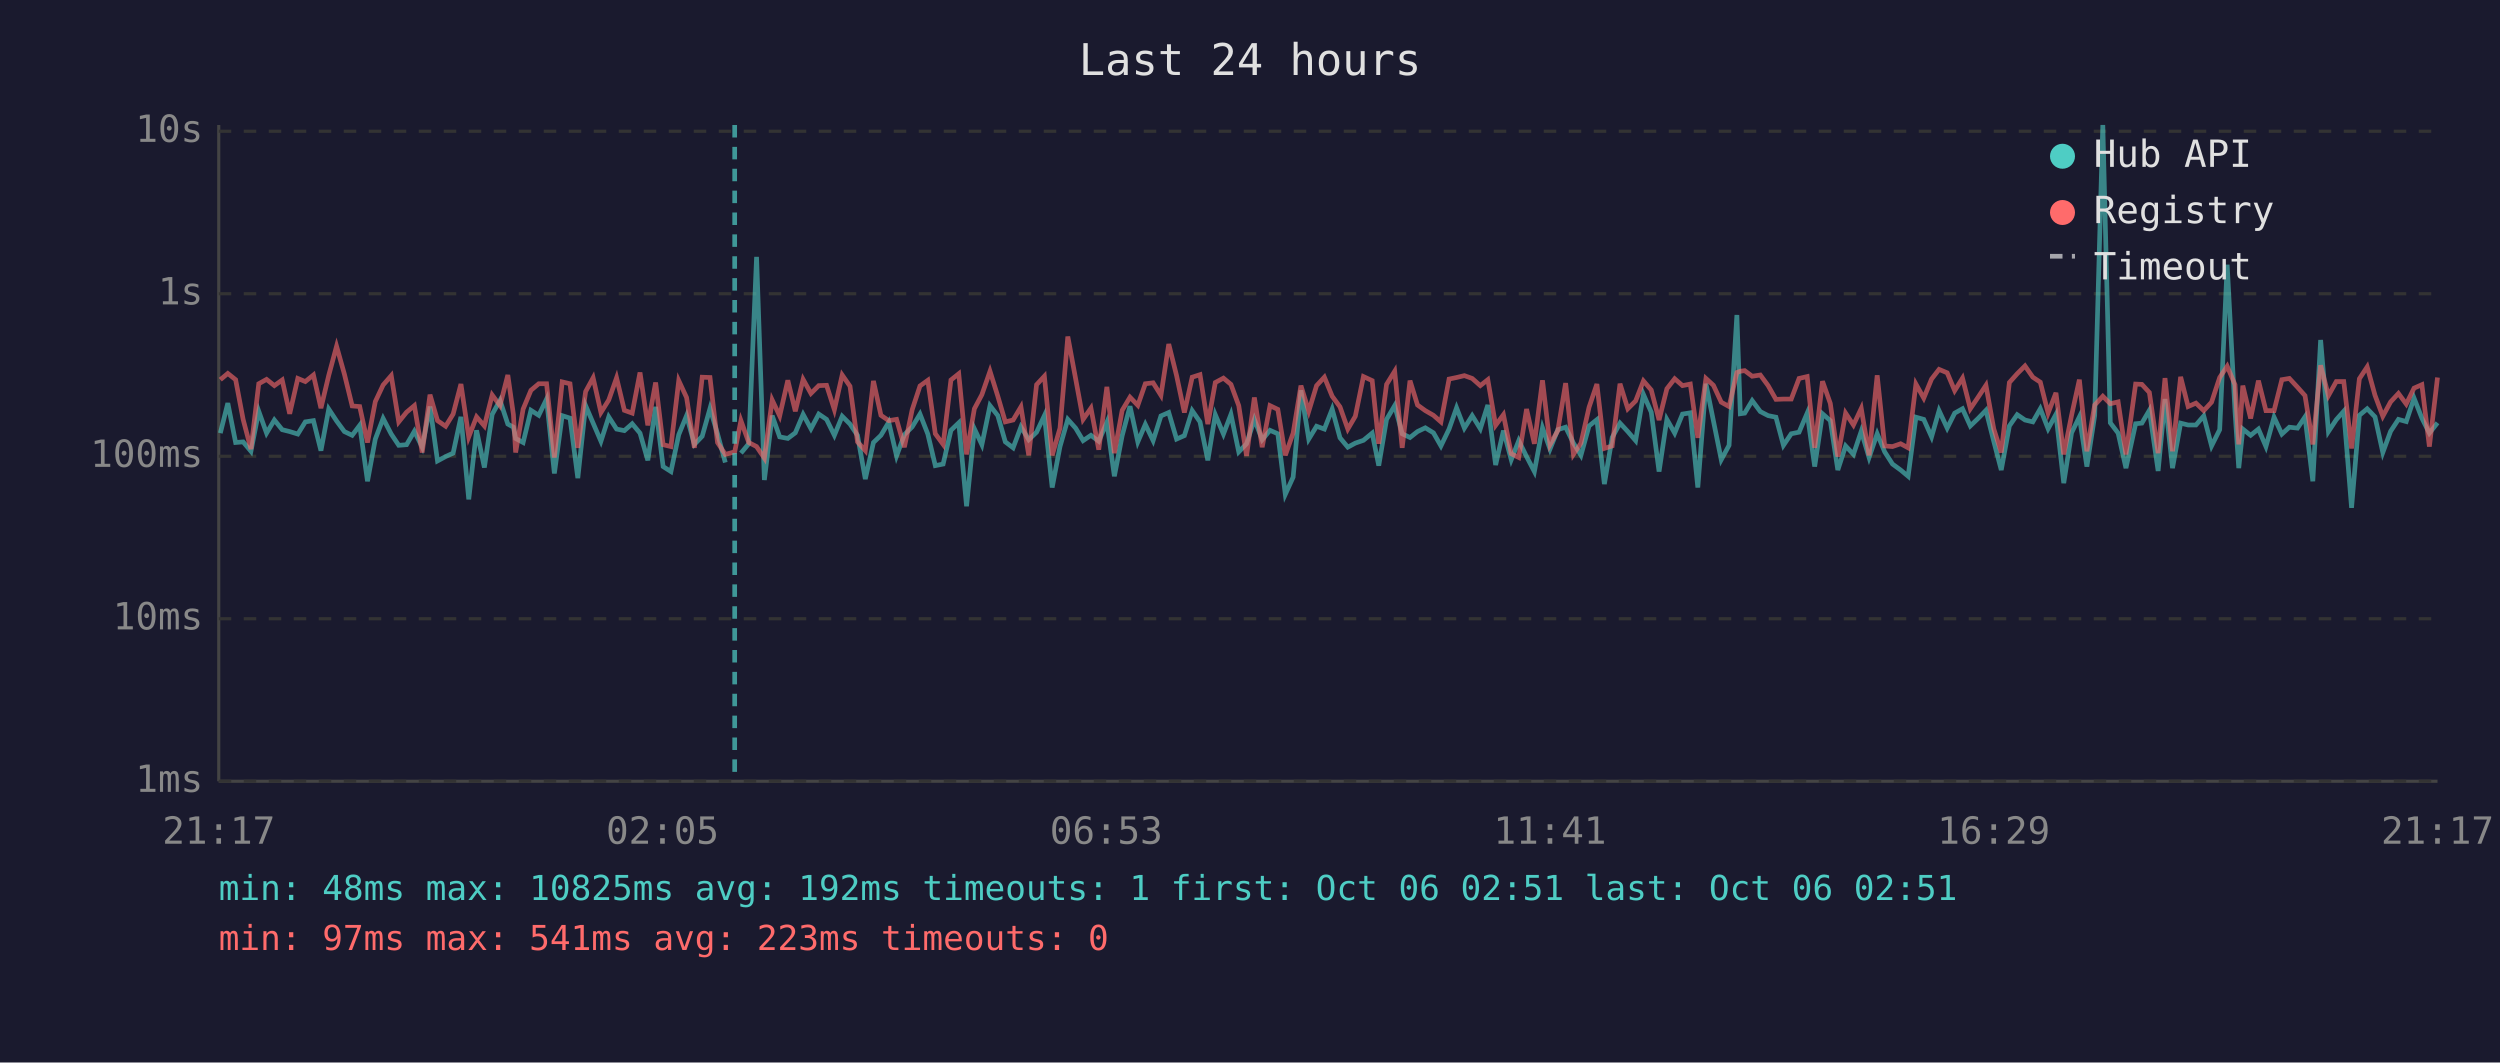
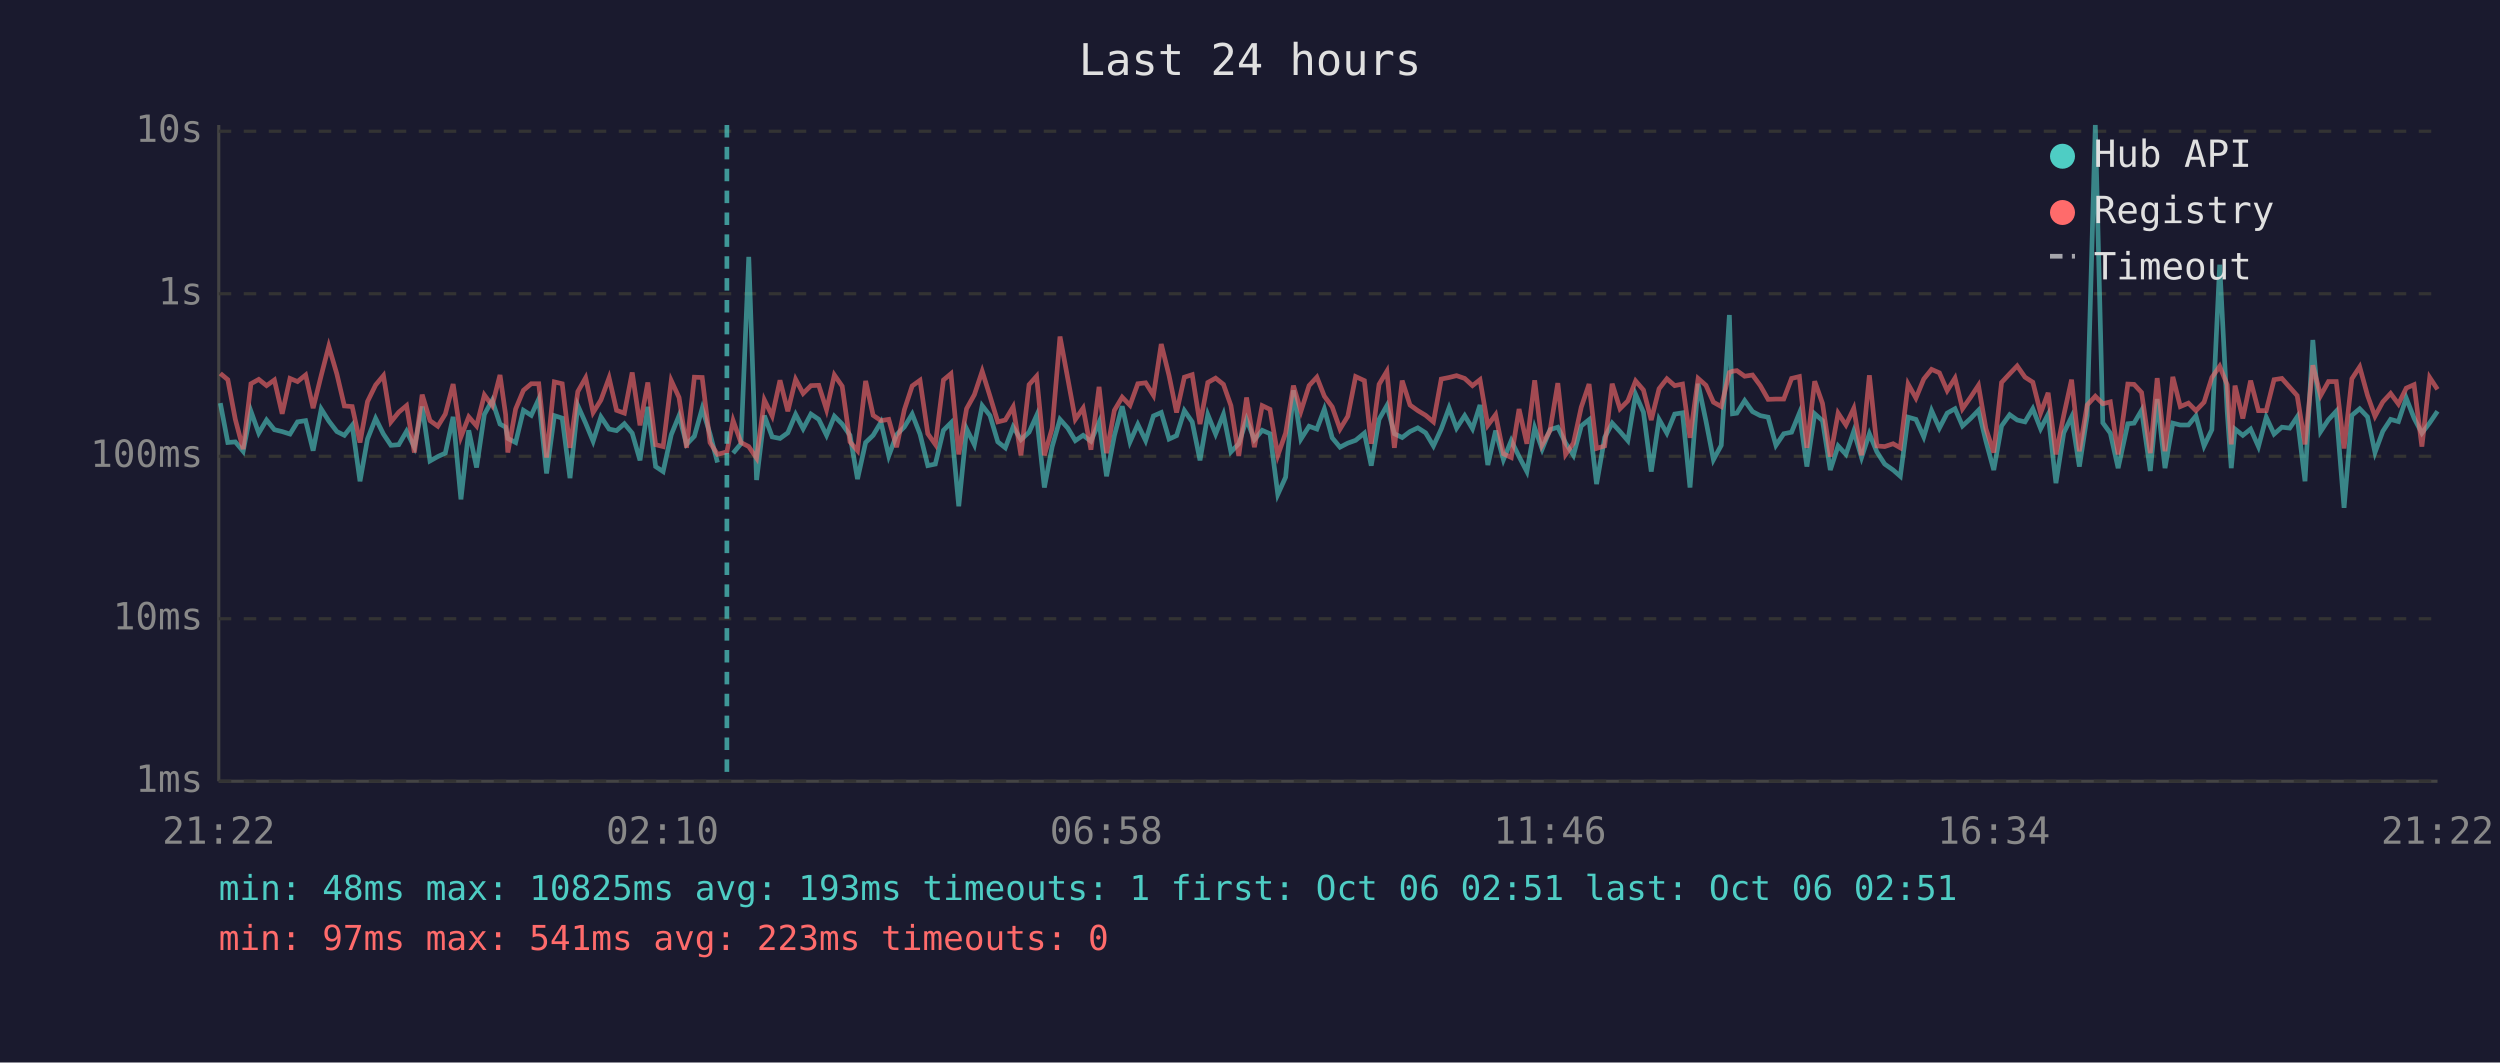
<svg xmlns="http://www.w3.org/2000/svg" viewBox="0 0 800 340" font-family="monospace" font-size="12">
  <rect width="800" height="340" fill="#1a1a2e" />
  <text x="400" y="24" fill="#e0e0e0" font-size="14" text-anchor="middle">Last 24 hours</text>
  <line x1="70" y1="40" x2="70" y2="250" stroke="#444" stroke-width="1" />
  <line x1="70" y1="250" x2="780" y2="250" stroke="#444" stroke-width="1" />
  <line x1="70" y1="250" x2="780" y2="250" stroke="#333" stroke-width="1" stroke-dasharray="4" />
  <text x="65" y="250" fill="#888" text-anchor="end" dominant-baseline="middle">1ms</text>
  <line x1="70" y1="198" x2="780" y2="198" stroke="#333" stroke-width="1" stroke-dasharray="4" />
  <text x="65" y="198" fill="#888" text-anchor="end" dominant-baseline="middle">10ms</text>
  <line x1="70" y1="146" x2="780" y2="146" stroke="#333" stroke-width="1" stroke-dasharray="4" />
  <text x="65" y="146" fill="#888" text-anchor="end" dominant-baseline="middle">100ms</text>
  <line x1="70" y1="94" x2="780" y2="94" stroke="#333" stroke-width="1" stroke-dasharray="4" />
  <text x="65" y="94" fill="#888" text-anchor="end" dominant-baseline="middle">1s</text>
  <line x1="70" y1="42" x2="780" y2="42" stroke="#333" stroke-width="1" stroke-dasharray="4" />
  <text x="65" y="42" fill="#888" text-anchor="end" dominant-baseline="middle">10s</text>
-   <text x="70" y="270" fill="#888" text-anchor="middle">21:17</text>
-   <text x="212" y="270" fill="#888" text-anchor="middle">02:05</text>
-   <text x="354" y="270" fill="#888" text-anchor="middle">06:53</text>
-   <text x="496" y="270" fill="#888" text-anchor="middle">11:41</text>
-   <text x="638" y="270" fill="#888" text-anchor="middle">16:29</text>
-   <text x="780" y="270" fill="#888" text-anchor="middle">21:17</text>
-   <polyline points="70.5,138.6 72.9,129.0 75.4,141.6 77.8,141.4 80.3,144.4 82.8,131.6 85.3,138.6 87.8,134.4 90.3,137.5 92.7,138.1 95.3,138.9 97.7,135.0 100.3,134.6 102.7,144.2 105.2,130.9 107.7,134.7 110.2,138.1 112.7,139.3 115.1,136.1 117.6,154.0 120.1,140.5 122.6,133.9 125.2,138.9 127.6,142.5 130.1,142.3 132.6,138.0 135.1,143.1 137.6,130.1 140.0,147.5 142.6,146.1 145.0,145.0 147.5,133.4 150.0,159.8 152.5,137.7 155.0,149.6 157.5,132.6 160.0,128.1 162.5,135.7 164.3,136.7 165.0,140.3 167.4,141.6 169.9,131.3 172.4,132.9 174.9,127.7 177.4,151.5 179.9,133.0 182.4,133.8 184.9,153.0 187.4,129.8 189.8,135.4 192.3,141.2 194.8,133.4 197.3,137.3 199.8,137.8 202.3,135.6 204.8,138.6 207.3,147.3 209.8,130.2 212.2,149.3 214.7,150.9 217.2,139.1 219.7,133.0 222.2,142.2 224.7,139.6 227.2,130.7 229.6,138.8 232.1,148.0" fill="none" stroke="#4ecdc4" stroke-width="1.5" opacity="0.6" />
-   <polyline points="237.1,145.0 239.6,142.0 242.1,82.2 244.6,153.6 247.1,133.0 249.5,139.8 252.1,140.3 254.5,138.5 257.0,132.6 259.5,137.2 262.0,132.5 264.5,134.2 267.0,139.3 269.5,133.2 272.0,135.7 274.4,139.3 276.9,153.3 279.5,141.6 281.9,139.3 284.4,135.1 286.9,145.9 289.4,139.1 291.9,136.6 294.4,132.5 296.9,138.9 299.3,149.0 301.8,148.5 304.3,137.7 306.8,135.3 309.3,162.0 311.8,137.2 314.2,142.3 316.8,129.8 319.3,133.0 321.7,141.4 324.2,143.3 326.7,136.6 329.2,140.7 331.7,138.3 334.2,133.0 336.7,156.0 339.2,142.9 341.7,134.2 344.2,137.0 346.6,141.0 349.1,139.3 351.6,141.2 354.2,135.1 356.6,152.4 359.1,139.4 361.6,130.0 364.1,141.4 366.5,135.8 369.0,141.0 371.5,133.1 374.0,132.0 376.5,140.5 379.0,139.4 381.5,131.4 384.0,135.0 386.5,147.3 388.9,132.7 391.5,138.9 393.9,132.6 396.4,144.6 398.9,142.0 401.4,134.2 403.9,140.7 406.4,137.7 408.9,138.8 411.3,158.2 413.8,152.7 416.3,124.9 418.8,140.5 421.3,136.4 423.8,137.3 426.3,130.9 428.8,140.1 431.3,143.1 433.7,141.8 436.3,140.9 439.1,138.6 441.2,149.0 443.7,134.2 446.3,129.8 448.7,138.8 451.2,140.0 453.6,138.1 456.1,136.9 458.7,138.5 461.1,142.7 463.7,137.3 466.1,130.5 468.6,137.0 471.1,133.0 473.7,137.2 476.1,129.6 478.6,148.8 481.1,137.8 483.6,147.1 486.0,141.0 488.5,146.1 491.0,150.9 493.6,136.9 496.0,143.7 498.5,137.5 501.0,136.7 503.5,141.8 505.9,145.7 508.5,136.3 511.0,134.3 513.4,154.9 515.9,140.0 518.4,135.4 520.9,138.1 523.4,141.0 525.9,126.2 528.4,131.9 530.9,150.9 533.4,134.2 535.9,138.6 538.4,132.5 540.9,132.1 543.3,156.0 545.9,122.8 548.3,134.7 550.8,147.1 553.3,142.5 555.8,100.8 556.9,132.4 558.3,132.2 560.7,128.2 563.3,131.7 565.8,133.0 568.3,133.5 570.7,142.5 573.2,138.8 575.7,138.3 578.3,132.2 580.7,149.3 583.2,132.4 585.7,134.6 588.1,150.4 590.6,142.7 593.1,145.4 595.6,138.0 598.1,146.4 600.7,138.8 603.1,144.6 605.6,148.5 608.2,150.4 610.6,152.4 613.1,133.5 615.6,134.2 618.1,139.8 620.5,131.4 623.1,137.0 625.5,132.2 628.0,130.8 630.5,136.3 633.0,133.9 635.5,131.3 638.0,141.2 640.4,150.4 643.0,136.3 645.5,132.7 648.0,134.4 650.5,135.0 652.9,130.8 655.4,137.2 657.9,132.6 660.4,154.6 662.9,138.5 665.4,133.4 667.8,149.3 670.3,133.0 672.9,40.0 675.3,135.3 677.8,138.6 680.3,149.8 683.4,135.6 685.4,135.4 687.8,131.3 690.6,150.7 692.8,127.7 695.2,149.8 697.8,135.4 700.2,136.0 702.7,136.0 705.2,133.1 707.7,142.7 710.3,137.5 712.7,84.7 715.2,131.6 716.4,149.8 717.7,137.3 720.2,139.3 722.7,137.3 725.1,142.9 727.7,133.5 730.2,138.9 732.6,136.7 735.2,137.0 737.6,133.4 740.1,154.0 742.6,108.8 745.1,138.1 747.6,134.3 750.0,131.6 752.5,162.5 755.0,132.9 757.5,130.8 760.0,133.4 762.5,144.8 765.0,138.0 767.5,134.2 770.0,134.9 772.5,127.4 775.0,133.8 777.4,138.6 780.0,135.3" fill="none" stroke="#4ecdc4" stroke-width="1.5" opacity="0.6" />
-   <polyline points="70.5,121.5 72.9,119.5 75.4,121.5 77.8,134.2 80.3,143.7 82.8,122.8 85.3,121.4 87.8,123.4 90.3,121.6 92.7,132.4 95.3,121.1 97.7,122.1 100.3,120.0 102.7,130.6 105.2,120.1 107.7,110.8 110.2,119.7 112.7,129.9 115.1,130.1 117.6,141.6 120.1,128.5 122.6,123.2 125.2,120.2 127.6,135.0 130.1,131.9 132.6,129.8 135.1,144.8 137.6,126.3 140.0,134.6 142.6,136.4 145.0,132.5 147.5,122.9 150.0,139.8 152.5,133.4 155.0,136.3 157.5,126.4 160.0,129.8 162.5,120.0 164.3,132.7 165.0,144.8 167.4,130.9 169.9,124.9 172.4,122.8 174.9,122.8 177.4,146.4 179.9,122.2 182.4,122.8 184.9,143.3 187.4,125.3 189.8,120.9 192.3,132.0 194.8,128.0 197.3,120.9 199.8,131.3 202.3,132.2 204.8,119.2 207.3,136.1 209.8,122.4 212.2,142.3 214.7,142.9 217.2,121.8 219.7,127.2 222.2,143.3 224.7,120.7 227.2,120.8 229.6,141.6 232.1,145.4 235.1,144.6 237.1,134.6 239.6,141.6 242.1,142.9 244.6,146.6 247.1,128.0 249.5,133.1 252.1,121.7 254.5,131.6 257.0,121.4 259.5,125.9 262.0,123.4 264.5,123.3 267.0,131.1 269.5,120.0 272.0,123.6 274.4,141.4 276.9,144.2 279.5,121.9 281.9,132.9 284.4,134.6 286.9,134.2 289.4,143.1 291.9,131.1 294.4,123.5 296.9,121.7 299.3,138.8 301.8,142.2 304.3,121.6 306.8,119.6 309.3,145.4 311.8,130.8 314.2,126.3 316.8,118.8 319.3,126.8 321.7,135.0 324.2,134.4 326.7,130.2 329.2,145.7 331.7,123.1 334.2,120.4 336.7,145.7 339.2,137.0 341.7,107.7 344.2,121.2 346.6,134.2 349.1,130.6 351.6,143.9 354.2,123.8 356.6,145.0 359.1,131.3 361.6,127.1 364.1,129.7 366.5,122.8 369.0,122.5 371.5,126.5 374.0,110.1 376.5,120.2 379.0,132.0 381.5,120.7 384.0,119.9 386.5,135.7 388.9,122.4 391.5,121.0 393.9,123.0 396.4,129.8 398.9,145.9 401.4,127.2 403.9,143.1 406.4,129.8 408.9,131.0 411.3,145.7 413.8,138.6 416.3,123.4 418.8,131.6 421.3,123.4 423.8,120.7 426.3,126.8 428.8,130.2 431.3,137.3 433.7,133.2 436.3,120.5 439.1,121.8 441.2,142.0 443.7,123.0 446.3,118.8 448.7,143.3 451.2,121.8 453.6,129.6 456.1,131.4 458.7,132.9 461.1,135.0 463.7,121.3 466.1,120.8 468.6,120.2 471.1,121.1 473.7,123.4 476.1,121.5 478.6,136.1 481.1,132.7 483.6,145.2 486.0,146.4 488.5,130.9 491.0,142.0 493.6,121.7 496.0,142.3 498.5,137.8 501.0,122.6 503.5,145.4 505.9,141.8 508.5,130.3 511.0,122.9 513.4,143.5 515.9,142.7 518.4,122.8 520.9,130.8 523.4,128.3 525.9,121.9 528.4,124.8 530.9,134.4 533.4,124.4 535.9,121.2 538.4,123.4 540.9,122.9 543.3,140.1 545.9,121.1 548.3,123.3 550.8,128.7 553.3,130.1 555.8,119.2 556.9,118.8 558.3,118.6 560.7,120.4 563.3,120.0 565.8,123.4 568.3,127.8 570.7,127.7 573.2,127.7 575.7,121.1 578.3,120.5 580.7,143.3 583.2,122.0 585.7,129.1 588.1,146.1 590.6,132.2 593.1,136.0 595.6,130.7 598.1,145.7 600.7,120.1 603.1,142.7 605.6,142.9 608.2,142.0 610.6,143.3 613.1,122.9 615.6,127.4 618.1,121.3 620.5,118.2 623.1,119.3 625.5,125.0 628.0,121.0 630.5,130.8 633.0,127.1 635.5,123.3 638.0,137.2 640.4,144.8 643.0,122.4 645.5,119.6 648.0,117.1 650.5,120.7 652.9,122.3 655.4,132.2 657.9,125.7 660.4,145.4 662.9,132.9 665.4,121.5 667.8,144.4 670.3,129.6 672.9,126.8 675.3,129.2 677.8,128.6 680.3,145.4 683.4,122.9 685.4,123.0 687.8,125.6 690.6,145.0 692.8,121.0 695.2,144.4 697.8,120.6 700.2,130.1 702.7,129.0 705.2,131.4 707.7,128.7 710.3,120.8 712.7,117.2 715.2,123.1 716.4,142.2 717.7,123.4 720.2,133.9 722.7,121.8 725.1,131.4 727.7,131.4 730.2,121.5 732.6,121.1 735.2,123.9 737.6,126.6 740.1,142.2 742.6,116.9 745.1,126.6 747.6,122.1 750.0,122.1 752.5,143.5 755.0,121.2 757.5,117.4 760.0,126.5 762.5,133.2 765.0,128.6 767.5,125.9 770.0,129.3 772.5,124.2 775.0,123.1 777.4,142.9 780.0,120.8" fill="none" stroke="#ff6b6b" stroke-width="1.5" opacity="0.6" />
-   <line x1="235.1" y1="40" x2="235.1" y2="250" stroke="#4ecdc4" stroke-width="1.5" stroke-dasharray="4,3" opacity="0.7" />
+   <text x="70" y="270" fill="#888" text-anchor="middle">21:22</text>
+   <text x="212" y="270" fill="#888" text-anchor="middle">02:10</text>
+   <text x="354" y="270" fill="#888" text-anchor="middle">06:58</text>
+   <text x="496" y="270" fill="#888" text-anchor="middle">11:46</text>
+   <text x="638" y="270" fill="#888" text-anchor="middle">16:34</text>
+   <text x="780" y="270" fill="#888" text-anchor="middle">21:22</text>
+   <polyline points="70.5,129.0 72.9,141.6 75.3,141.4 77.8,144.4 80.3,131.6 82.8,138.6 85.3,134.4 87.8,137.5 90.3,138.1 92.8,138.9 95.2,135.0 97.8,134.6 100.2,144.2 102.8,130.9 105.2,134.7 107.8,138.1 110.2,139.3 112.7,136.1 115.2,154.0 117.6,140.5 120.2,133.9 122.7,138.9 125.1,142.5 127.6,142.3 130.1,138.0 132.6,143.1 135.1,130.1 137.6,147.5 140.1,146.1 142.5,145.0 145.0,133.4 147.5,159.8 150.0,137.7 152.5,149.6 155.0,132.6 157.5,128.1 160.0,135.7 161.8,136.7 162.5,140.3 165.0,141.6 167.5,131.3 170.0,132.9 172.4,127.7 174.9,151.5 177.4,133.0 179.9,133.8 182.4,153.0 184.9,129.8 187.4,135.4 189.8,141.2 192.3,133.4 194.9,137.3 197.3,137.8 199.8,135.6 202.3,138.6 204.8,147.3 207.3,130.2 209.8,149.3 212.2,150.9 214.8,139.1 217.3,133.0 219.7,142.2 222.2,139.6 224.7,130.7 227.2,138.8 229.6,148.0" fill="none" stroke="#4ecdc4" stroke-width="1.5" opacity="0.6" />
+   <polyline points="234.6,145.0 237.1,142.0 239.6,82.2 242.1,153.6 244.6,133.0 247.1,139.8 249.6,140.3 252.1,138.5 254.6,132.6 257.0,137.2 259.5,132.5 262.0,134.2 264.5,139.3 267.0,133.2 269.5,135.7 272.0,139.3 274.4,153.3 277.0,141.6 279.4,139.3 281.9,135.1 284.4,145.9 286.9,139.1 289.4,136.6 291.9,132.5 294.4,138.9 296.9,149.0 299.3,148.5 301.9,137.7 304.3,135.3 306.8,162.0 309.3,137.2 311.8,142.3 314.3,129.8 316.8,133.0 319.3,141.4 321.7,143.3 324.2,136.6 326.7,140.7 329.3,138.3 331.7,133.0 334.2,156.0 336.7,142.9 339.2,134.2 341.7,137.0 344.1,141.0 346.6,139.3 349.1,141.2 351.7,135.1 354.1,152.4 356.6,139.4 359.1,130.0 361.6,141.4 364.1,135.8 366.6,141.0 369.1,133.1 371.6,132.0 374.1,140.5 376.5,139.4 379.0,131.4 381.5,135.0 384.0,147.3 386.5,132.7 389.0,138.9 391.5,132.6 393.9,144.6 396.4,142.0 398.9,134.2 401.4,140.7 403.9,137.7 406.4,138.8 408.9,158.2 411.4,152.7 413.9,124.9 416.3,140.5 418.9,136.4 421.4,137.3 423.8,130.9 426.3,140.1 428.8,143.1 431.3,141.8 433.8,140.9 436.6,138.6 438.8,149.0 441.3,134.2 443.8,129.8 446.2,138.8 448.7,140.0 451.2,138.1 453.7,136.9 456.2,138.5 458.7,142.7 461.2,137.3 463.7,130.5 466.1,137.0 468.7,133.0 471.2,137.2 473.6,129.6 476.1,148.8 478.6,137.8 481.1,147.1 483.6,141.0 486.1,146.1 488.6,150.9 491.1,136.9 493.5,143.7 496.0,137.5 498.5,136.7 501.0,141.8 503.5,145.7 506.0,136.3 508.5,134.3 510.9,154.9 513.5,140.0 515.9,135.4 518.4,138.1 520.9,141.0 523.4,126.2 525.9,131.9 528.4,150.9 530.9,134.2 533.4,138.6 535.9,132.5 538.4,132.1 540.8,156.0 543.4,122.8 545.9,134.7 548.3,147.1 550.8,142.5 553.4,100.8 554.4,132.4 555.8,132.2 558.3,128.2 560.8,131.7 563.3,133.0 565.8,133.5 568.3,142.5 570.8,138.8 573.3,138.3 575.8,132.2 578.2,149.3 580.7,132.4 583.2,134.6 585.7,150.4 588.2,142.7 590.7,145.4 593.2,138.0 595.7,146.4 598.2,138.8 600.6,144.6 603.1,148.5 605.8,150.4 608.1,152.4 610.6,133.5 613.1,134.2 615.6,139.8 618.1,131.4 620.6,137.0 623.1,132.2 625.6,130.8 628.0,136.3 630.6,133.9 633.1,131.3 635.5,141.2 638.0,150.4 640.5,136.3 643.1,132.7 645.5,134.4 648.0,135.0 650.5,130.8 653.0,137.2 655.4,132.6 657.9,154.6 660.4,138.5 662.9,133.4 665.4,149.3 667.9,133.0 670.5,40.0 672.9,135.3 675.3,138.6 677.8,149.8 680.9,135.6 682.9,135.4 685.3,131.3 688.1,150.7 690.3,127.7 692.8,149.8 695.3,135.4 697.7,136.0 700.3,136.0 702.7,133.1 705.3,142.7 707.8,137.5 710.3,84.7 712.7,131.6 714.0,149.8 715.2,137.3 717.7,139.3 720.2,137.3 722.7,142.9 725.2,133.5 727.7,138.9 730.2,136.7 732.7,137.0 735.1,133.4 737.6,154.0 740.1,108.8 742.6,138.1 745.1,134.3 747.6,131.6 750.1,162.5 752.6,132.9 755.1,130.8 757.6,133.4 760.0,144.8 762.5,138.0 765.0,134.2 767.5,134.9 770.0,127.4 772.5,133.8 775.0,138.6 777.5,135.3 780.0,131.6" fill="none" stroke="#4ecdc4" stroke-width="1.5" opacity="0.6" />
+   <polyline points="70.5,119.5 72.9,121.5 75.3,134.2 77.8,143.7 80.3,122.8 82.8,121.4 85.3,123.4 87.8,121.6 90.3,132.4 92.8,121.1 95.2,122.1 97.8,120.0 100.2,130.6 102.8,120.1 105.2,110.8 107.8,119.7 110.2,129.9 112.7,130.1 115.2,141.6 117.6,128.5 120.2,123.2 122.7,120.2 125.1,135.0 127.6,131.9 130.1,129.8 132.6,144.8 135.1,126.3 137.6,134.6 140.1,136.4 142.5,132.5 145.0,122.9 147.5,139.8 150.0,133.4 152.5,136.3 155.0,126.4 157.5,129.8 160.0,120.0 161.8,132.7 162.5,144.8 165.0,130.9 167.5,124.9 170.0,122.8 172.4,122.8 174.9,146.4 177.4,122.2 179.9,122.8 182.4,143.3 184.9,125.3 187.4,120.9 189.8,132.0 192.3,128.0 194.9,120.9 197.3,131.3 199.8,132.2 202.3,119.2 204.8,136.1 207.3,122.4 209.8,142.3 212.2,142.9 214.8,121.8 217.3,127.2 219.7,143.3 222.2,120.7 224.7,120.8 227.2,141.6 229.6,145.4 232.6,144.6 234.6,134.6 237.1,141.6 239.6,142.9 242.1,146.6 244.6,128.0 247.1,133.1 249.6,121.7 252.1,131.6 254.6,121.4 257.0,125.9 259.5,123.4 262.0,123.3 264.5,131.1 267.0,120.0 269.5,123.6 272.0,141.4 274.4,144.2 277.0,121.9 279.4,132.9 281.9,134.6 284.4,134.2 286.9,143.1 289.4,131.1 291.9,123.5 294.4,121.7 296.9,138.8 299.3,142.2 301.9,121.6 304.3,119.6 306.8,145.4 309.3,130.8 311.8,126.3 314.3,118.8 316.8,126.8 319.3,135.0 321.7,134.4 324.2,130.2 326.7,145.7 329.3,123.1 331.7,120.4 334.2,145.7 336.7,137.0 339.2,107.7 341.7,121.2 344.1,134.2 346.6,130.6 349.1,143.9 351.7,123.8 354.1,145.0 356.6,131.3 359.1,127.1 361.6,129.7 364.1,122.8 366.6,122.5 369.1,126.5 371.6,110.1 374.1,120.2 376.5,132.0 379.0,120.7 381.5,119.9 384.0,135.7 386.5,122.4 389.0,121.0 391.5,123.0 393.9,129.8 396.4,145.9 398.9,127.2 401.4,143.1 403.9,129.8 406.4,131.0 408.9,145.7 411.4,138.6 413.9,123.4 416.3,131.6 418.9,123.4 421.4,120.7 423.8,126.8 426.3,130.2 428.8,137.3 431.3,133.2 433.8,120.5 436.6,121.8 438.8,142.0 441.3,123.0 443.8,118.8 446.2,143.3 448.7,121.8 451.2,129.6 453.7,131.4 456.2,132.9 458.7,135.0 461.2,121.3 463.7,120.8 466.1,120.2 468.7,121.1 471.2,123.4 473.6,121.5 476.1,136.1 478.6,132.7 481.1,145.2 483.6,146.4 486.1,130.9 488.6,142.0 491.1,121.7 493.5,142.3 496.0,137.8 498.5,122.6 501.0,145.4 503.5,141.8 506.0,130.3 508.5,122.9 510.9,143.5 513.5,142.7 515.9,122.8 518.4,130.8 520.9,128.3 523.4,121.9 525.9,124.8 528.4,134.4 530.9,124.4 533.4,121.2 535.9,123.4 538.4,122.9 540.8,140.1 543.4,121.1 545.9,123.3 548.3,128.7 550.8,130.1 553.4,119.2 554.4,118.8 555.8,118.6 558.3,120.4 560.8,120.0 563.3,123.4 565.8,127.8 568.3,127.7 570.8,127.7 573.3,121.1 575.8,120.5 578.2,143.3 580.7,122.0 583.2,129.1 585.7,146.1 588.2,132.2 590.7,136.0 593.2,130.7 595.7,145.7 598.2,120.1 600.6,142.7 603.1,142.9 605.8,142.0 608.1,143.3 610.6,122.9 613.1,127.4 615.6,121.3 618.1,118.2 620.6,119.3 623.1,125.0 625.6,121.0 628.0,130.8 630.6,127.1 633.1,123.3 635.5,137.2 638.0,144.8 640.5,122.4 643.1,119.6 645.5,117.1 648.0,120.7 650.5,122.3 653.0,132.2 655.4,125.7 657.9,145.4 660.4,132.9 662.9,121.5 665.4,144.4 667.9,129.6 670.5,126.8 672.9,129.2 675.3,128.6 677.8,145.4 680.9,122.9 682.9,123.0 685.3,125.6 688.1,145.0 690.3,121.0 692.8,144.4 695.3,120.6 697.7,130.1 700.3,129.0 702.7,131.4 705.3,128.7 707.8,120.8 710.3,117.2 712.7,123.1 714.0,142.2 715.2,123.4 717.7,133.9 720.2,121.8 722.7,131.4 725.2,131.4 727.7,121.5 730.2,121.1 732.7,123.9 735.1,126.6 737.6,142.2 740.1,116.9 742.6,126.6 745.1,122.1 747.6,122.1 750.1,143.5 752.6,121.2 755.1,117.4 757.6,126.5 760.0,133.2 762.5,128.6 765.0,125.9 767.5,129.3 770.0,124.2 772.5,123.1 775.0,142.9 777.5,120.8 780.0,124.6" fill="none" stroke="#ff6b6b" stroke-width="1.5" opacity="0.6" />
+   <line x1="232.6" y1="40" x2="232.6" y2="250" stroke="#4ecdc4" stroke-width="1.5" stroke-dasharray="4,3" opacity="0.7" />
  <circle cx="660" cy="50" r="4" fill="#4ecdc4" />
  <text x="670" y="50" fill="#e0e0e0" dominant-baseline="middle">Hub API</text>
  <circle cx="660" cy="68" r="4" fill="#ff6b6b" />
  <text x="670" y="68" fill="#e0e0e0" dominant-baseline="middle">Registry</text>
  <line x1="656" y1="82" x2="664" y2="82" stroke="#e0e0e0" stroke-width="1.5" stroke-dasharray="4,3" opacity="0.7" />
  <text x="670" y="86" fill="#e0e0e0" dominant-baseline="middle">Timeout</text>
-   <text x="70" y="288" fill="#4ecdc4" font-size="11">min: 48ms  max: 10825ms  avg: 192ms  timeouts: 1  first: Oct 06 02:51  last: Oct 06 02:51</text>
+   <text x="70" y="288" fill="#4ecdc4" font-size="11">min: 48ms  max: 10825ms  avg: 193ms  timeouts: 1  first: Oct 06 02:51  last: Oct 06 02:51</text>
  <text x="70" y="304" fill="#ff6b6b" font-size="11">min: 97ms  max: 541ms  avg: 223ms  timeouts: 0</text>
</svg>
